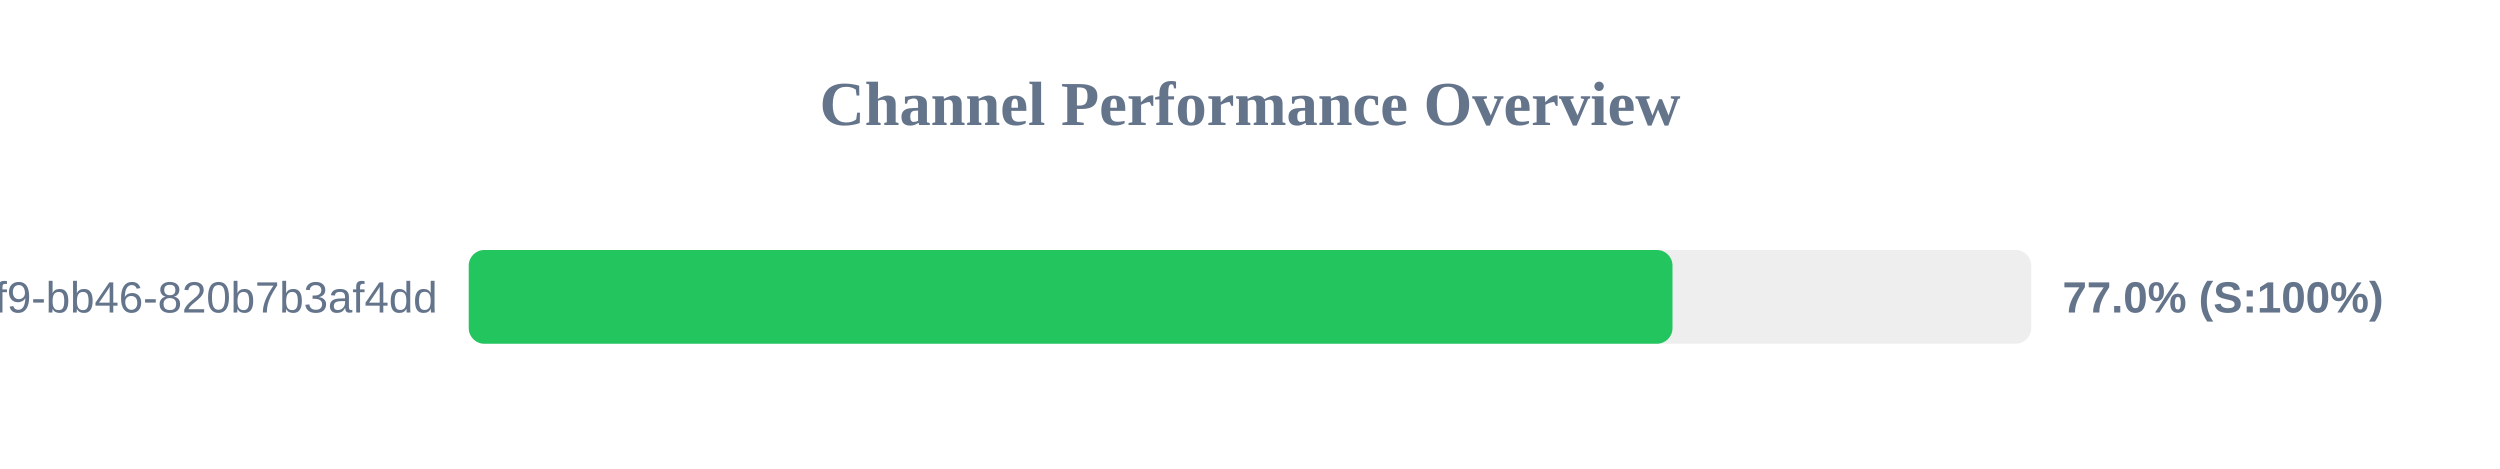
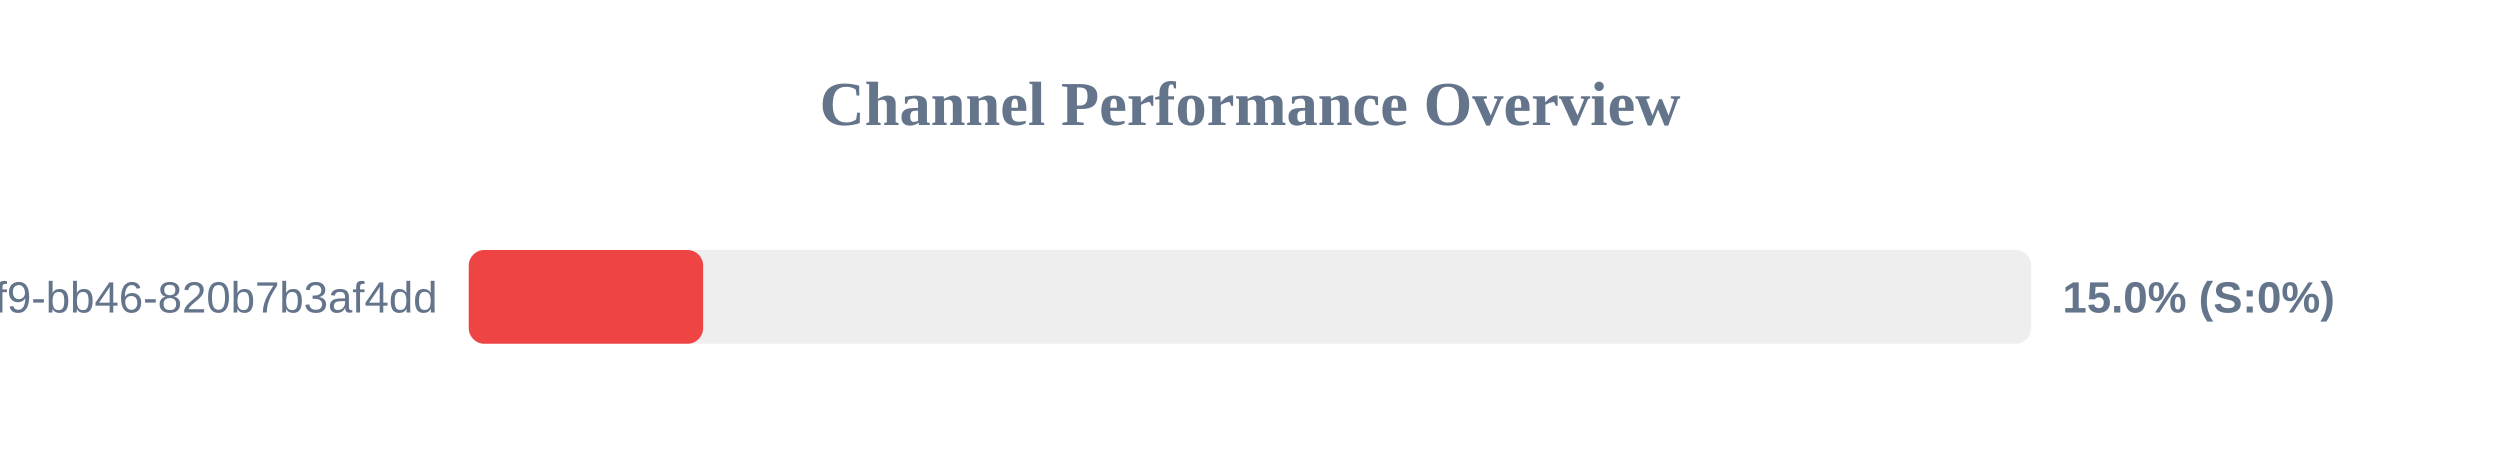
<svg xmlns="http://www.w3.org/2000/svg" width="800" height="150" version="1.1">
  <style>
        .row { font: 14px Arial; fill: #64748b; }
        .score { font: bold 14px Arial; fill: #64748b; }
    </style>
  <text x="400" y="40" text-anchor="middle" font-size="20px" font-weight="bold" fill="#64748b">Channel Performance Overview</text>
  <rect x="150" y="80" width="500" height="30" fill="#eee" rx="5" />
-   <rect x="150" y="80" width="385.2" height="30" fill="#22c55e" rx="5" />
+   <rect x="150" y="80" width="75.0" height="30" fill="#ef4444" rx="5" />
  <text x="140" y="100" text-anchor="end" class="row">?uuid=80b2ac81-ba69-41f9-bb46-820b7b3af4dd</text>
-   <text x="660" y="100" text-anchor="start" class="score">77.0% (S:100%)</text>
+   <text x="660" y="100" text-anchor="start" class="score">15.0% (S:0%)</text>
</svg>
